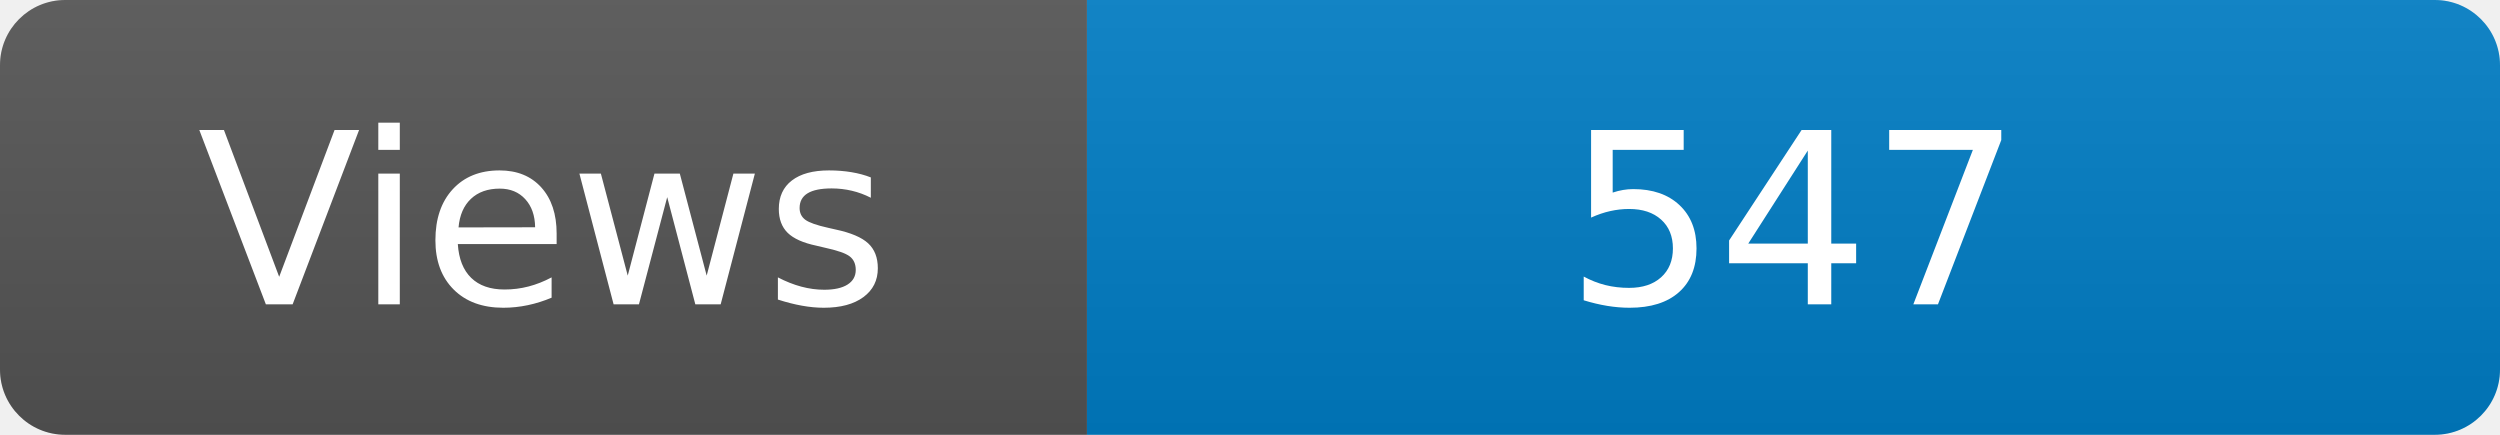
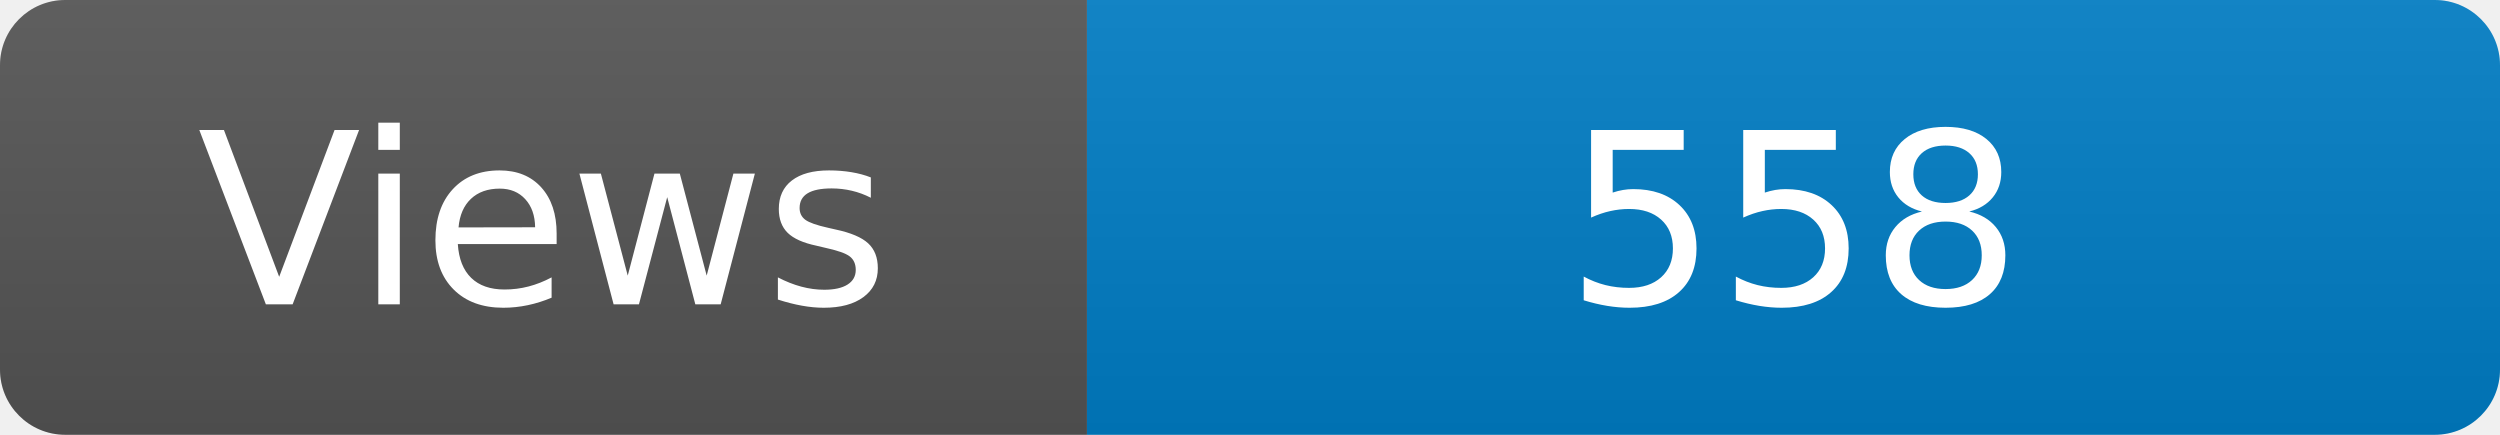
<svg xmlns="http://www.w3.org/2000/svg" width="115" height="20" role="img" aria-label="Maintained?: yes">
  <linearGradient id="s" x2="0" y2="100%">
    <stop offset="0" stop-color="#bbb" stop-opacity=".1" />
    <stop offset="1" stop-opacity=".1" />
  </linearGradient>
  <clipPath id="r">
    <rect width="115" height="20" rx="3" fill="#fff" />
  </clipPath>
  <g clip-path="url(#r)">
    <rect width="50" height="20" fill="#555" />
    <rect x="50" width="160" height="20" fill="#007ec6" />
    <rect width="115" height="20" fill="url(#s)" />
  </g>
  <g fill="#fff" text-anchor="middle" font-family="Verdana,Geneva,DejaVu Sans,sans-serif" font-size="110">
    <text x="250" y="140" transform="scale(.1)" fill="#fff">Views</text>
-     <text x="825" y="140" transform="scale(.1)" fill="#fff">547</text>
+     <text x="825" y="140" transform="scale(.1)" fill="#fff">558</text>
  </g>
</svg>
